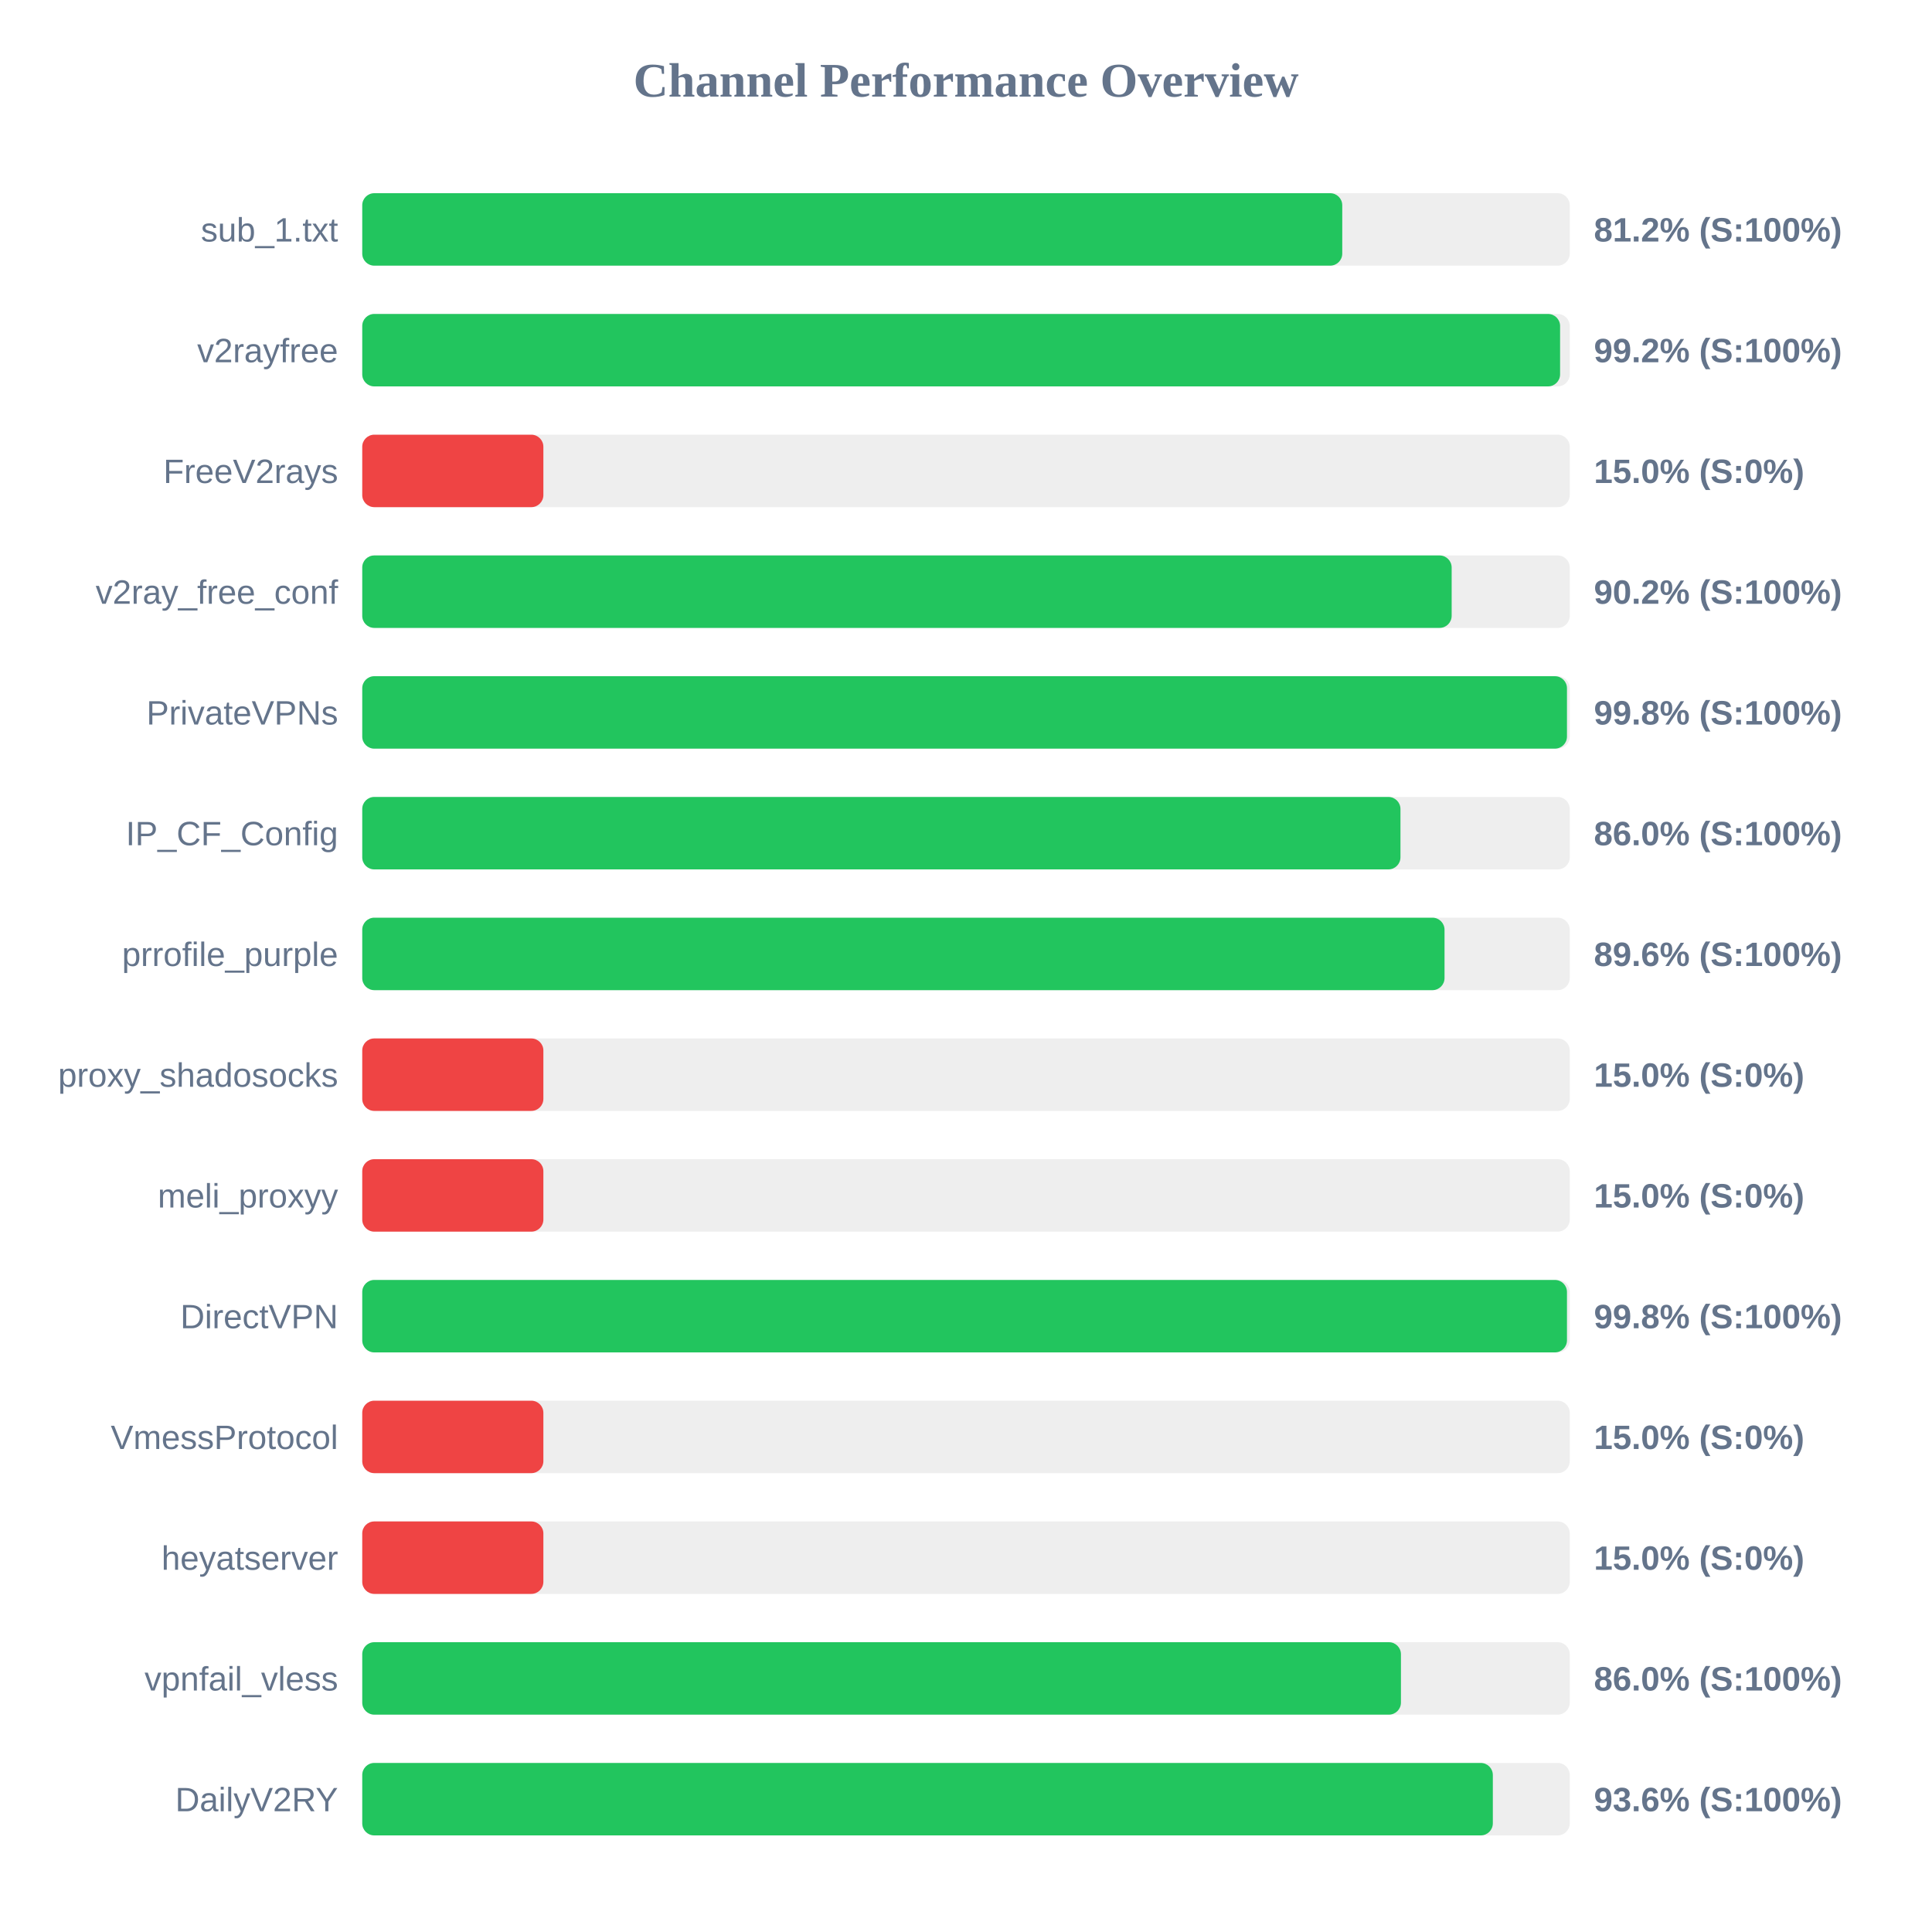
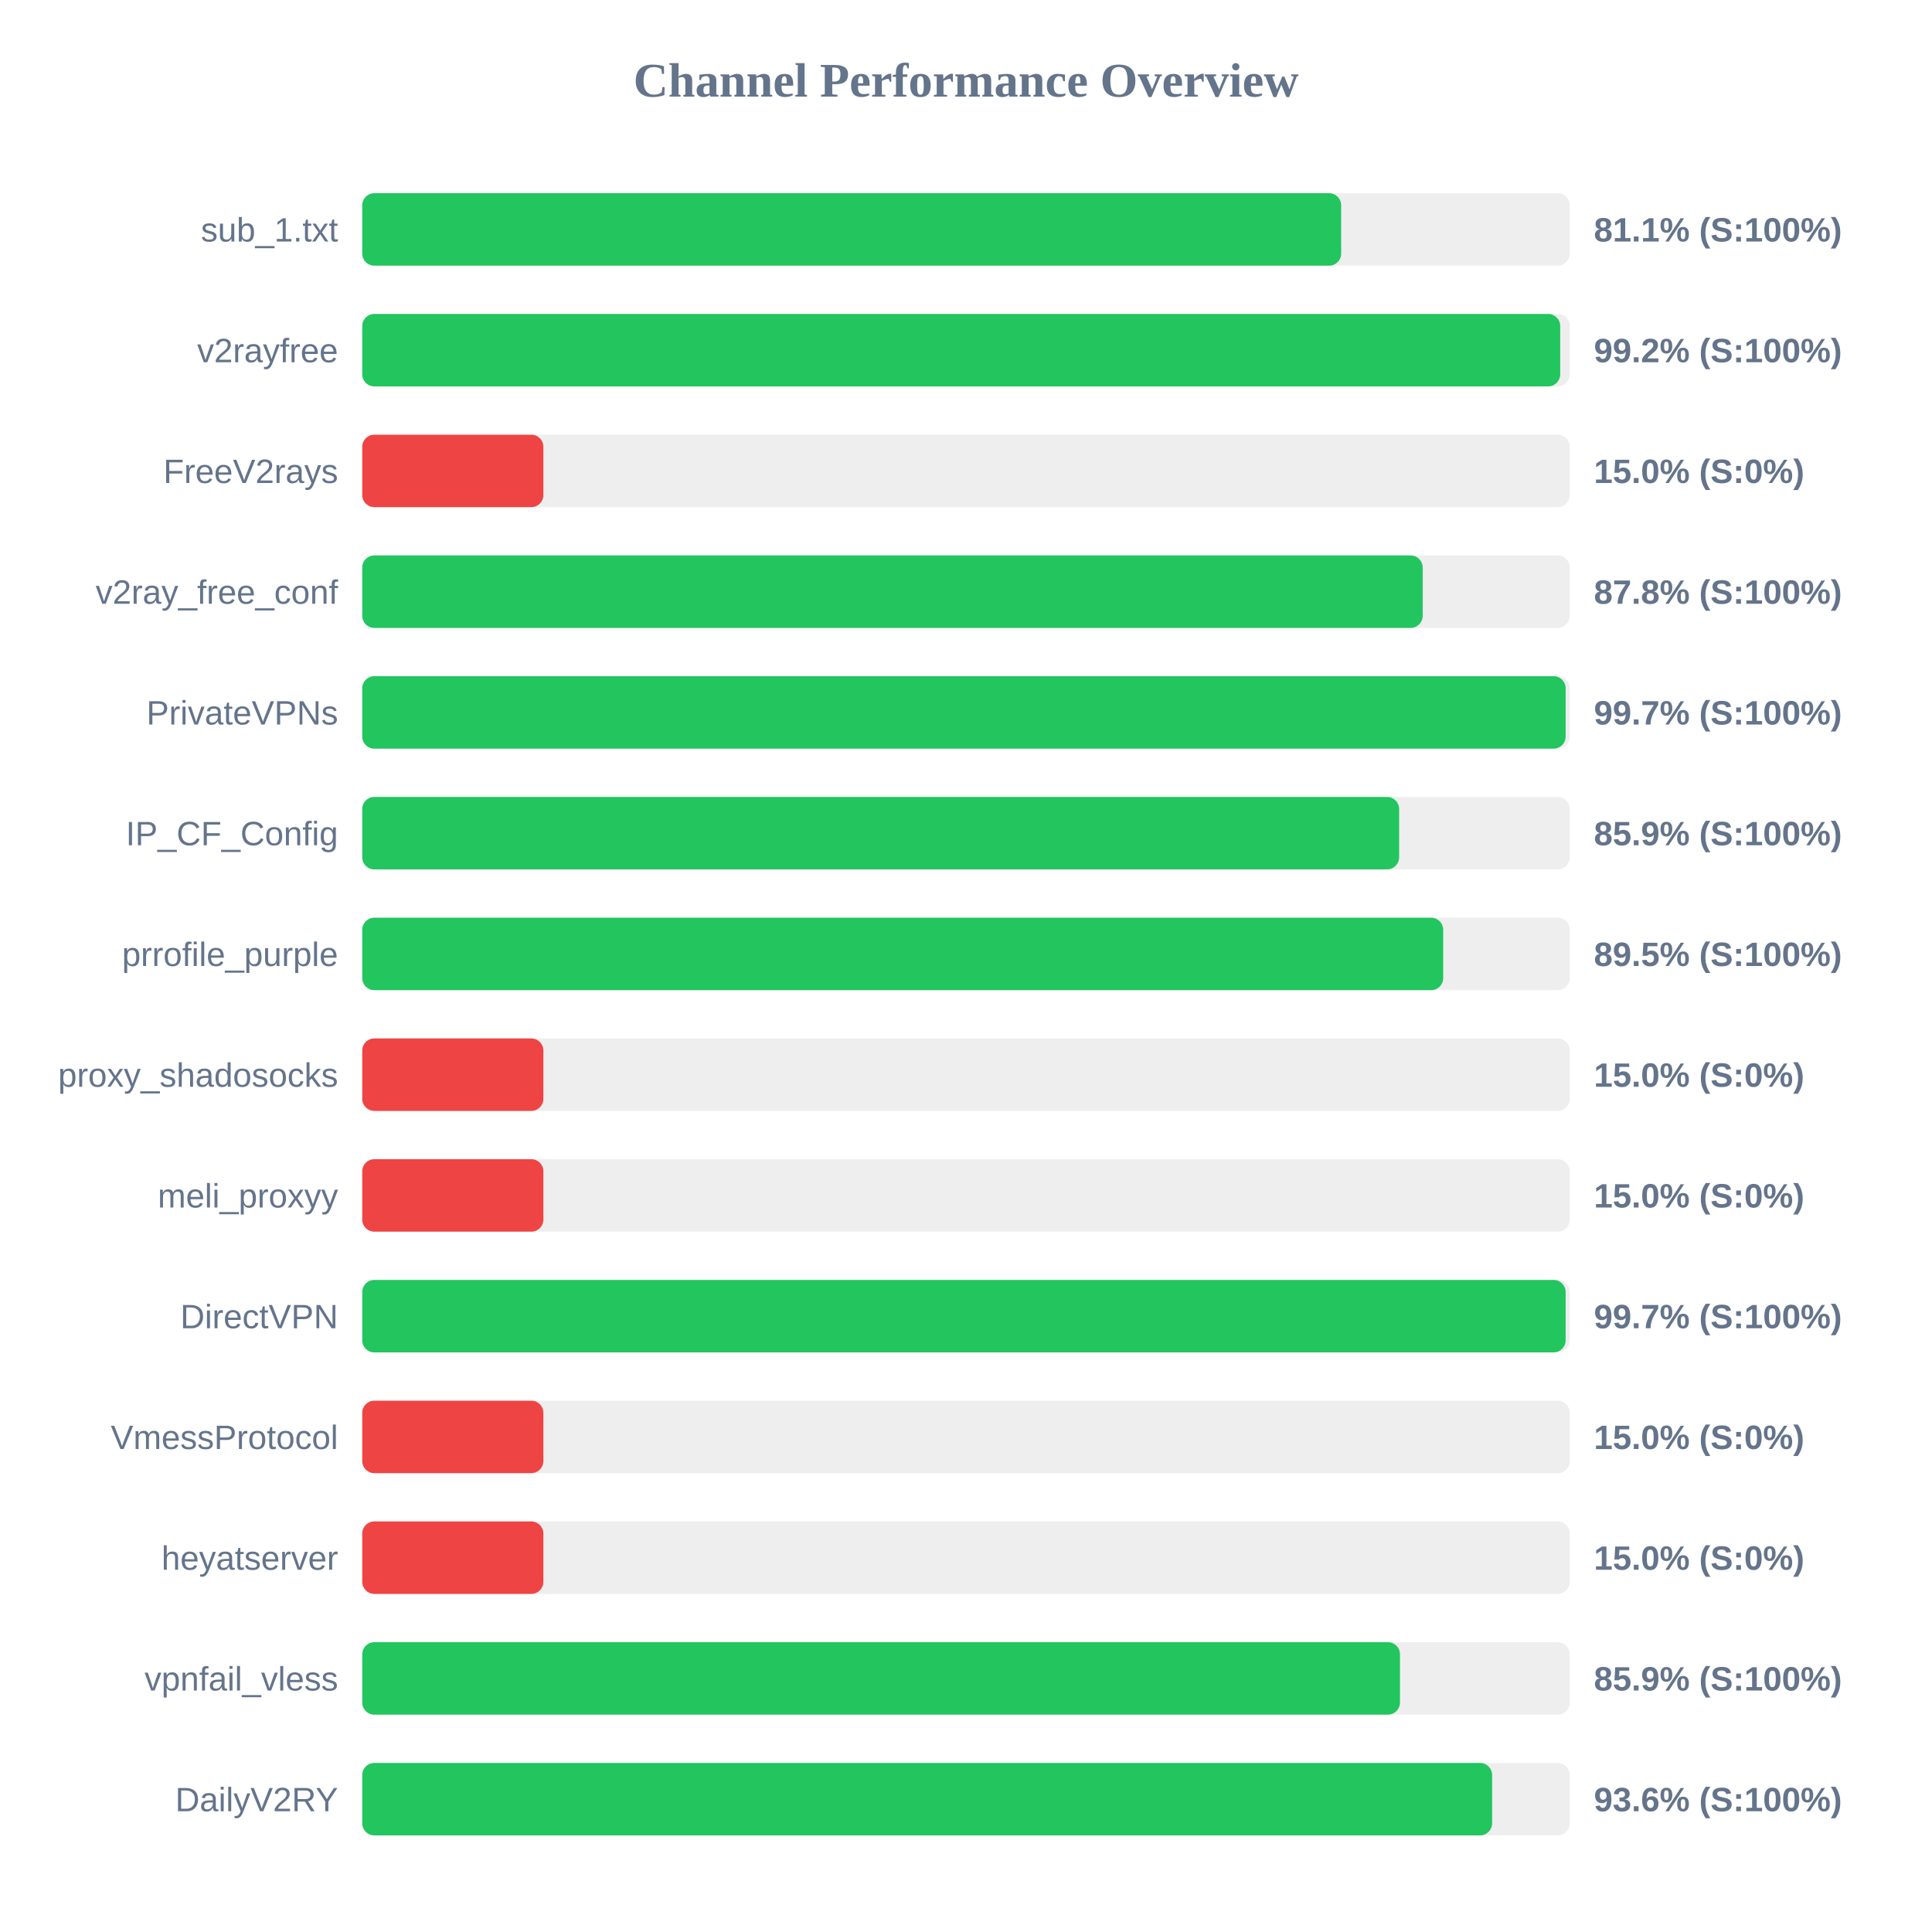
<svg xmlns="http://www.w3.org/2000/svg" width="800" height="800" version="1.1">
  <style>
        .row { font: 14px Arial; fill: #64748b; }
        .score { font: bold 14px Arial; fill: #64748b; }
    </style>
  <text x="400" y="40" text-anchor="middle" font-size="20px" font-weight="bold" fill="#64748b">Channel Performance Overview</text>
  <rect x="150" y="80" width="500" height="30" fill="#eee" rx="5" />
-   <rect x="150" y="80" width="405.8" height="30" fill="#22c55e" rx="5" />
+   <rect x="150" y="80" width="405.35" height="30" fill="#22c55e" rx="5" />
  <text x="140" y="100" text-anchor="end" class="row">sub_1.txt</text>
-   <text x="660" y="100" text-anchor="start" class="score">81.2% (S:100%)</text>
+   <text x="660" y="100" text-anchor="start" class="score">81.1% (S:100%)</text>
  <rect x="150" y="130" width="500" height="30" fill="#eee" rx="5" />
-   <rect x="150" y="130" width="496.0" height="30" fill="#22c55e" rx="5" />
+   <rect x="150" y="130" width="496.05" height="30" fill="#22c55e" rx="5" />
  <text x="140" y="150" text-anchor="end" class="row">v2rayfree</text>
  <text x="660" y="150" text-anchor="start" class="score">99.2% (S:100%)</text>
  <rect x="150" y="180" width="500" height="30" fill="#eee" rx="5" />
  <rect x="150" y="180" width="75.0" height="30" fill="#ef4444" rx="5" />
  <text x="140" y="200" text-anchor="end" class="row">FreeV2rays</text>
  <text x="660" y="200" text-anchor="start" class="score">15.0% (S:0%)</text>
  <rect x="150" y="230" width="500" height="30" fill="#eee" rx="5" />
-   <rect x="150" y="230" width="451.1" height="30" fill="#22c55e" rx="5" />
+   <rect x="150" y="230" width="439.1" height="30" fill="#22c55e" rx="5" />
  <text x="140" y="250" text-anchor="end" class="row">v2ray_free_conf</text>
-   <text x="660" y="250" text-anchor="start" class="score">90.2% (S:100%)</text>
+   <text x="660" y="250" text-anchor="start" class="score">87.8% (S:100%)</text>
  <rect x="150" y="280" width="500" height="30" fill="#eee" rx="5" />
-   <rect x="150" y="280" width="498.85" height="30" fill="#22c55e" rx="5" />
+   <rect x="150" y="280" width="498.3" height="30" fill="#22c55e" rx="5" />
  <text x="140" y="300" text-anchor="end" class="row">PrivateVPNs</text>
-   <text x="660" y="300" text-anchor="start" class="score">99.8% (S:100%)</text>
+   <text x="660" y="300" text-anchor="start" class="score">99.7% (S:100%)</text>
  <rect x="150" y="330" width="500" height="30" fill="#eee" rx="5" />
-   <rect x="150" y="330" width="429.9" height="30" fill="#22c55e" rx="5" />
+   <rect x="150" y="330" width="429.35" height="30" fill="#22c55e" rx="5" />
  <text x="140" y="350" text-anchor="end" class="row">IP_CF_Config</text>
-   <text x="660" y="350" text-anchor="start" class="score">86.0% (S:100%)</text>
+   <text x="660" y="350" text-anchor="start" class="score">85.9% (S:100%)</text>
  <rect x="150" y="380" width="500" height="30" fill="#eee" rx="5" />
-   <rect x="150" y="380" width="448.15" height="30" fill="#22c55e" rx="5" />
+   <rect x="150" y="380" width="447.6" height="30" fill="#22c55e" rx="5" />
  <text x="140" y="400" text-anchor="end" class="row">prrofile_purple</text>
-   <text x="660" y="400" text-anchor="start" class="score">89.6% (S:100%)</text>
+   <text x="660" y="400" text-anchor="start" class="score">89.5% (S:100%)</text>
  <rect x="150" y="430" width="500" height="30" fill="#eee" rx="5" />
  <rect x="150" y="430" width="75.0" height="30" fill="#ef4444" rx="5" />
  <text x="140" y="450" text-anchor="end" class="row">proxy_shadosocks</text>
  <text x="660" y="450" text-anchor="start" class="score">15.0% (S:0%)</text>
  <rect x="150" y="480" width="500" height="30" fill="#eee" rx="5" />
  <rect x="150" y="480" width="75.0" height="30" fill="#ef4444" rx="5" />
  <text x="140" y="500" text-anchor="end" class="row">meli_proxyy</text>
  <text x="660" y="500" text-anchor="start" class="score">15.0% (S:0%)</text>
  <rect x="150" y="530" width="500" height="30" fill="#eee" rx="5" />
-   <rect x="150" y="530" width="498.85" height="30" fill="#22c55e" rx="5" />
+   <rect x="150" y="530" width="498.3" height="30" fill="#22c55e" rx="5" />
  <text x="140" y="550" text-anchor="end" class="row">DirectVPN</text>
-   <text x="660" y="550" text-anchor="start" class="score">99.8% (S:100%)</text>
+   <text x="660" y="550" text-anchor="start" class="score">99.7% (S:100%)</text>
  <rect x="150" y="580" width="500" height="30" fill="#eee" rx="5" />
  <rect x="150" y="580" width="75.0" height="30" fill="#ef4444" rx="5" />
  <text x="140" y="600" text-anchor="end" class="row">VmessProtocol</text>
  <text x="660" y="600" text-anchor="start" class="score">15.0% (S:0%)</text>
  <rect x="150" y="630" width="500" height="30" fill="#eee" rx="5" />
  <rect x="150" y="630" width="75.0" height="30" fill="#ef4444" rx="5" />
  <text x="140" y="650" text-anchor="end" class="row">heyatserver</text>
  <text x="660" y="650" text-anchor="start" class="score">15.0% (S:0%)</text>
  <rect x="150" y="680" width="500" height="30" fill="#eee" rx="5" />
-   <rect x="150" y="680" width="430.1" height="30" fill="#22c55e" rx="5" />
+   <rect x="150" y="680" width="429.7" height="30" fill="#22c55e" rx="5" />
  <text x="140" y="700" text-anchor="end" class="row">vpnfail_vless</text>
-   <text x="660" y="700" text-anchor="start" class="score">86.0% (S:100%)</text>
+   <text x="660" y="700" text-anchor="start" class="score">85.9% (S:100%)</text>
  <rect x="150" y="730" width="500" height="30" fill="#eee" rx="5" />
-   <rect x="150" y="730" width="468.15" height="30" fill="#22c55e" rx="5" />
+   <rect x="150" y="730" width="467.85" height="30" fill="#22c55e" rx="5" />
  <text x="140" y="750" text-anchor="end" class="row">DailyV2RY</text>
  <text x="660" y="750" text-anchor="start" class="score">93.6% (S:100%)</text>
</svg>
